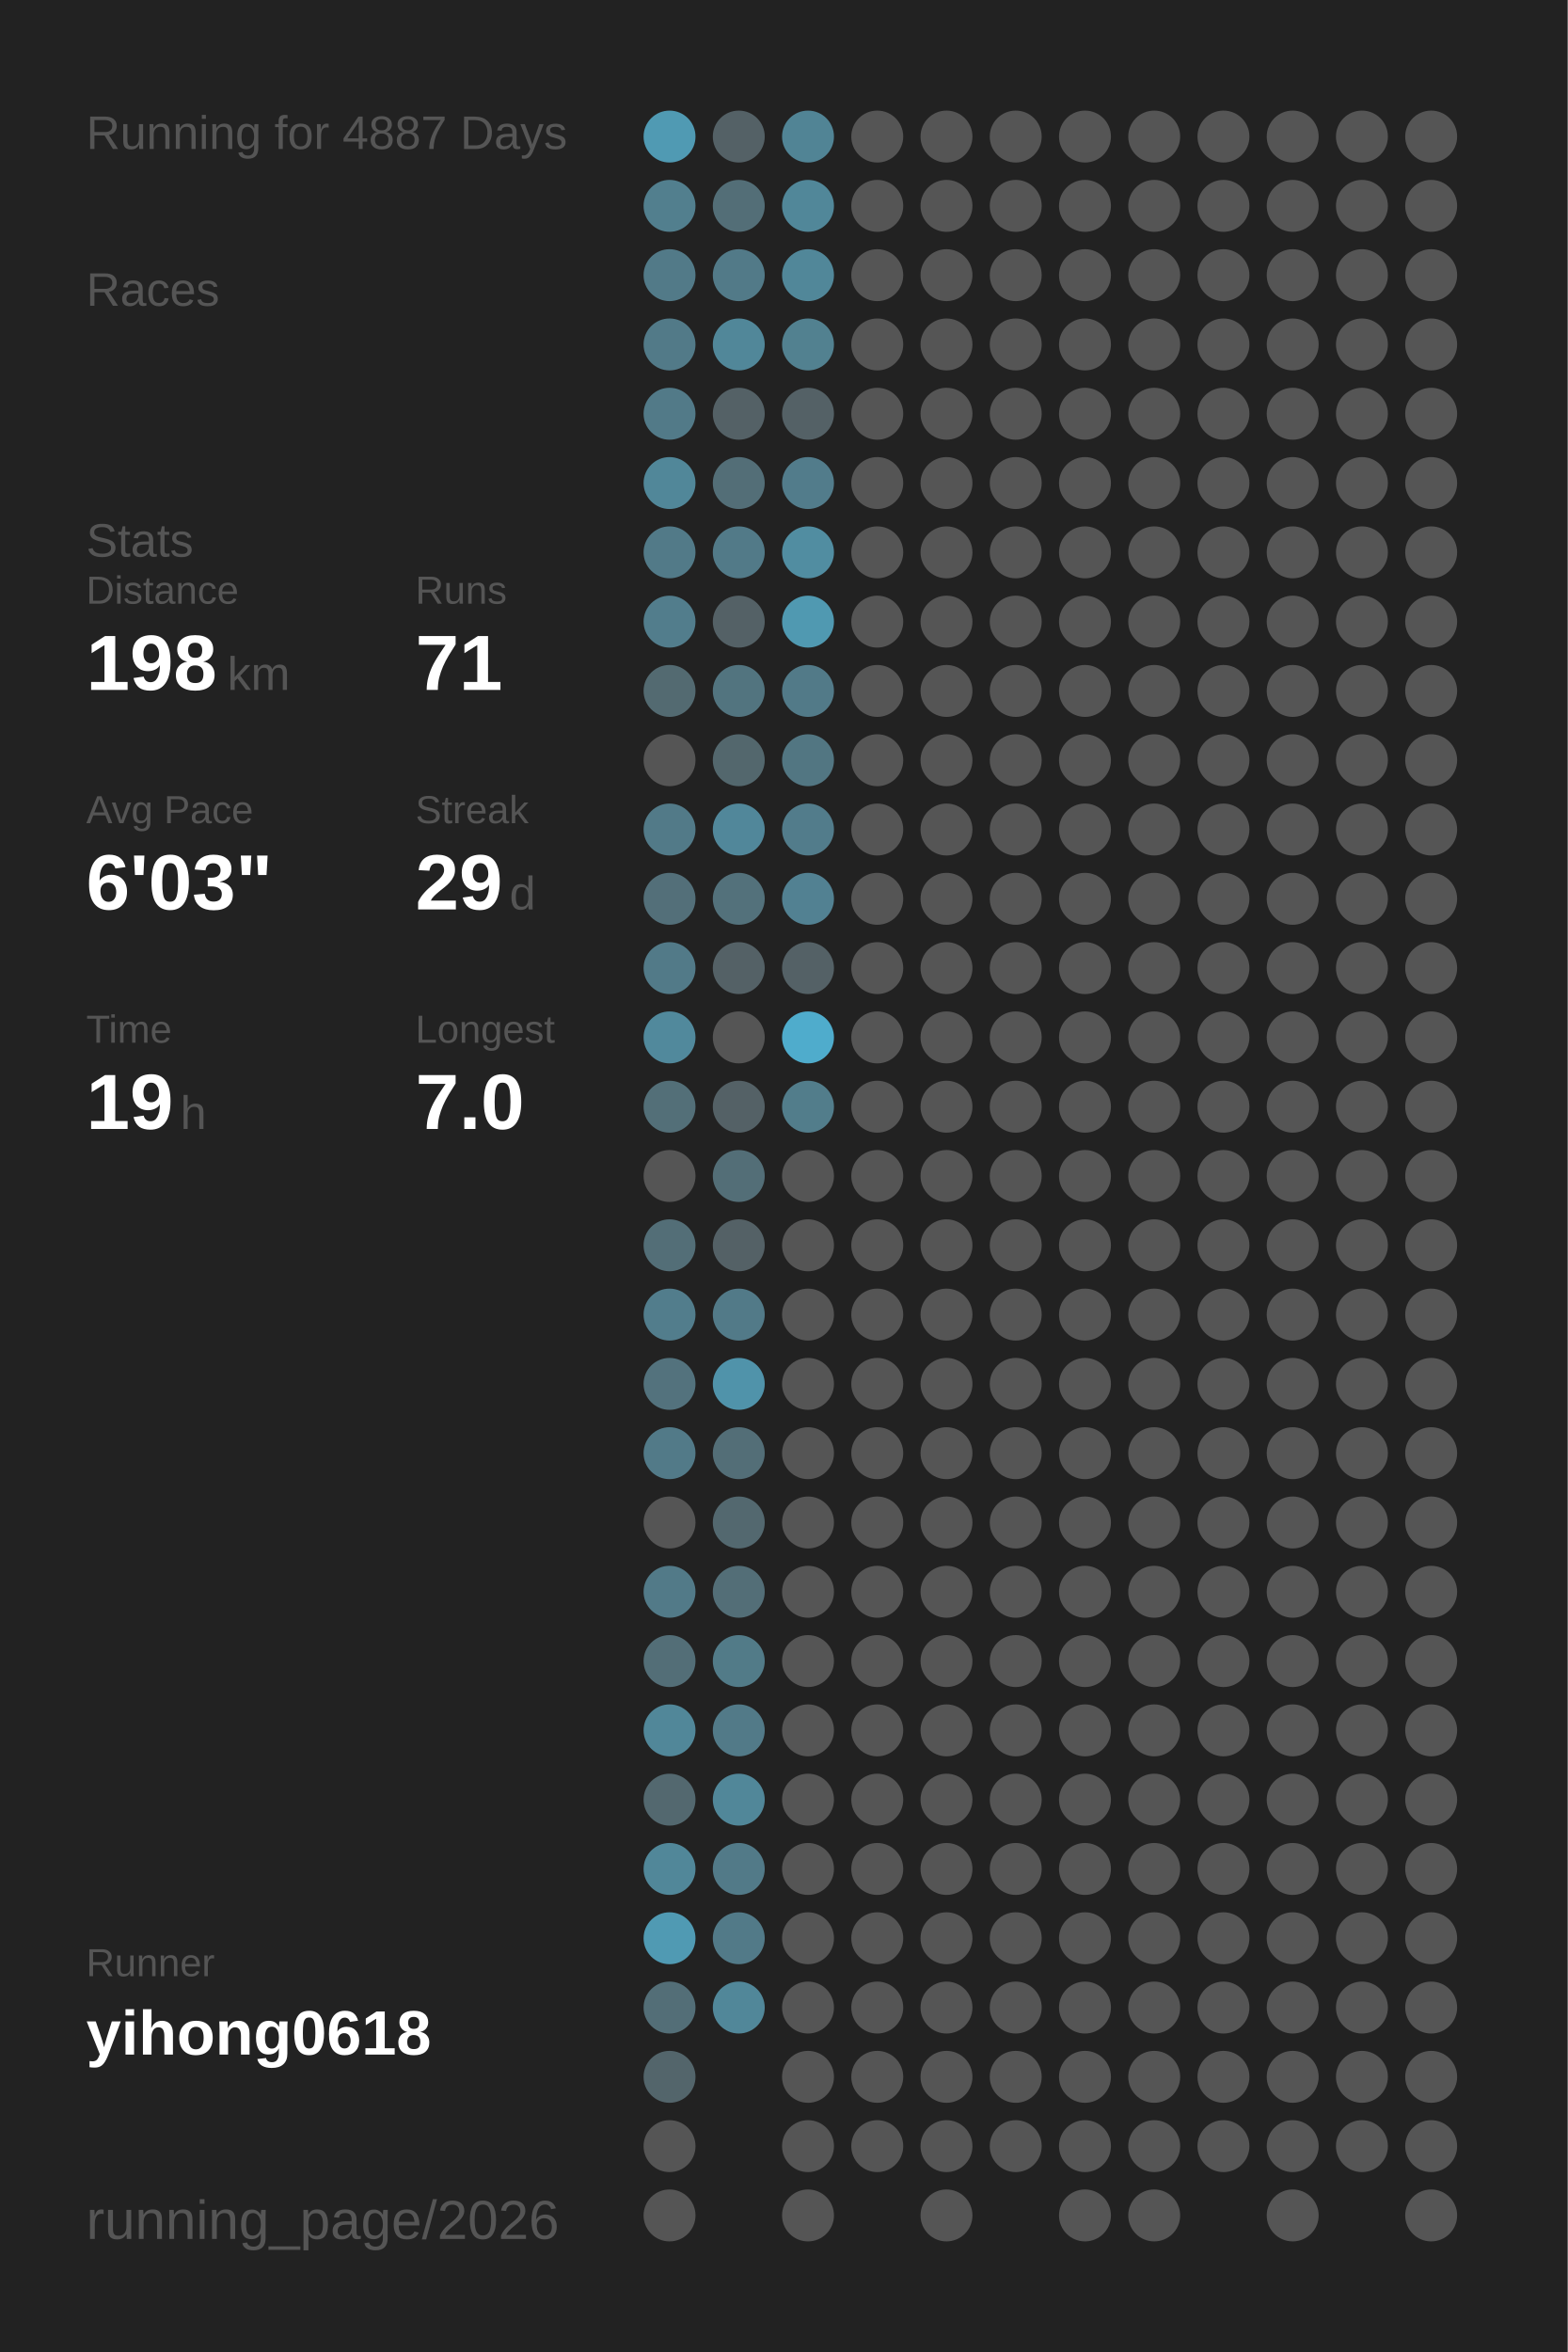
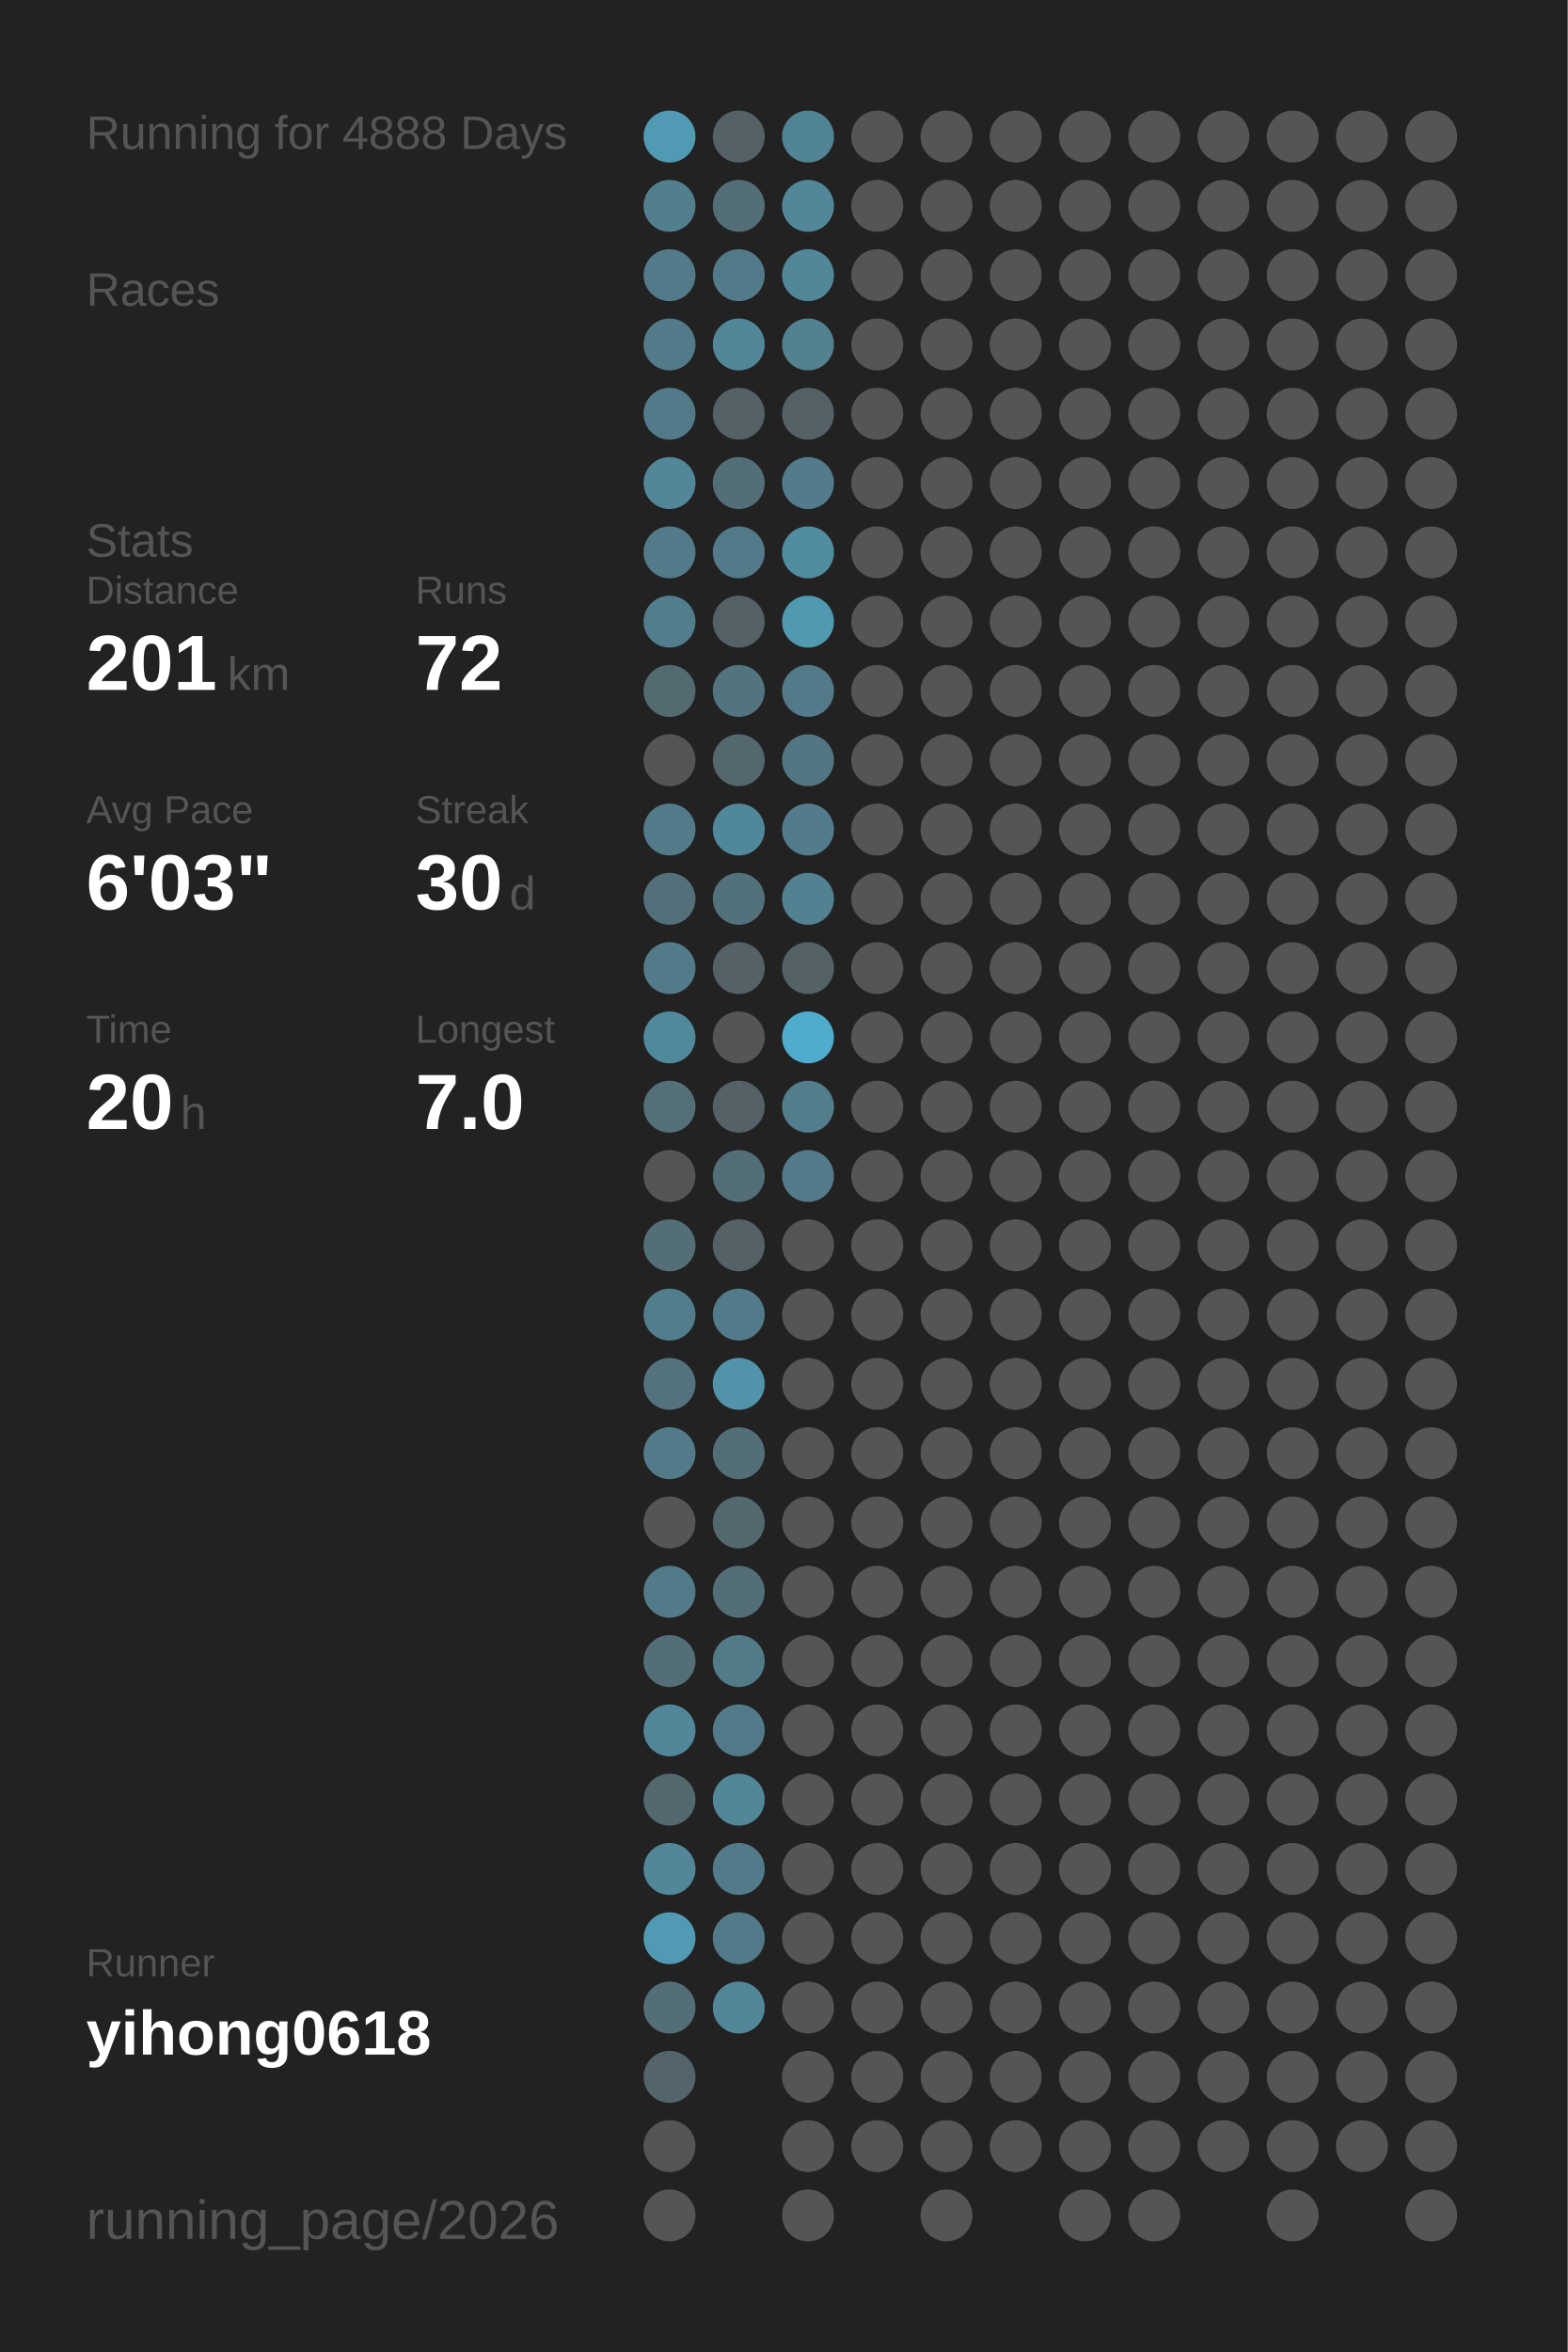
<svg xmlns="http://www.w3.org/2000/svg" baseProfile="full" height="300mm" version="1.1" viewBox="0,0,200,300" width="200mm">
  <defs />
  <rect fill="#222222" height="300" width="200" x="0" y="0" />
-   <text fill="#555555" style="font-size:6px; font-family:Arial;" x="11" y="19">Running for 4887 Days</text>
+   <text fill="#555555" style="font-size:6px; font-family:Arial;" x="11" y="19">Running for 4888 Days</text>
  <text fill="#555555" style="font-size:6px; font-family:Arial;" x="11" y="39">Races</text>
  <text fill="#555555" style="font-size:6px; font-family:Arial;" x="11" y="71">Stats</text>
  <text fill="#555555" style="font-size:5px; font-family:Arial;" x="11" y="77">Distance</text>
-   <text fill="#FFFFFF" style="font-size:10px; font-family:Arial; font-weight:bold;" x="11" y="88">198</text>
+   <text fill="#FFFFFF" style="font-size:10px; font-family:Arial; font-weight:bold;" x="11" y="88">201</text>
  <text fill="#555555" style="font-size:6px; font-family:Arial;" x="29" y="88">km</text>
  <text fill="#555555" style="font-size:5px; font-family:Arial;" x="53" y="77">Runs</text>
-   <text fill="#FFFFFF" style="font-size:10px; font-family:Arial; font-weight:bold;" x="53" y="88">71</text>
+   <text fill="#FFFFFF" style="font-size:10px; font-family:Arial; font-weight:bold;" x="53" y="88">72</text>
  <text fill="#555555" style="font-size:5px; font-family:Arial;" x="11" y="105">Avg Pace</text>
  <text fill="#FFFFFF" style="font-size:10px; font-family:Arial; font-weight:bold;" x="11" y="116">6'03"</text>
  <text fill="#555555" style="font-size:5px; font-family:Arial;" x="53" y="105">Streak</text>
-   <text fill="#FFFFFF" style="font-size:10px; font-family:Arial; font-weight:bold;" x="53" y="116">29</text>
+   <text fill="#FFFFFF" style="font-size:10px; font-family:Arial; font-weight:bold;" x="53" y="116">30</text>
  <text fill="#555555" style="font-size:6px; font-family:Arial;" x="65" y="116">d</text>
  <text fill="#555555" style="font-size:5px; font-family:Arial;" x="11" y="133">Time</text>
-   <text fill="#FFFFFF" style="font-size:10px; font-family:Arial; font-weight:bold;" x="11" y="144">19</text>
+   <text fill="#FFFFFF" style="font-size:10px; font-family:Arial; font-weight:bold;" x="11" y="144">20</text>
  <text fill="#555555" style="font-size:6px; font-family:Arial;" x="23" y="144">h</text>
  <text fill="#555555" style="font-size:5px; font-family:Arial;" x="53" y="133">Longest</text>
  <text fill="#FFFFFF" style="font-size:10px; font-family:Arial; font-weight:bold;" x="53" y="144">7.0</text>
  <text fill="#555555" style="font-size:5px; font-family:Arial;" x="11" y="252.065">Runner</text>
  <text fill="#FFFFFF" style="font-size:8px; font-family:Arial; font-weight:bold;" x="11" y="262.065">yihong0618</text>
  <text fill="#555555" style="font-size:7px; font-family:Arial;" x="11" y="285.581">running_page/2026</text>
  <circle cx="85.417" cy="17.419" fill="#509ab3" r="3.312" />
  <circle cx="85.417" cy="26.258" fill="#527f8e" r="3.312" />
  <circle cx="85.417" cy="35.097" fill="#527a88" r="3.312" />
  <circle cx="85.417" cy="43.935" fill="#527a88" r="3.312" />
  <circle cx="85.417" cy="52.774" fill="#527a88" r="3.312" />
  <circle cx="85.417" cy="61.613" fill="#518799" r="3.312" />
  <circle cx="85.417" cy="70.452" fill="#527a88" r="3.312" />
  <circle cx="85.417" cy="79.29" fill="#527d8c" r="3.312" />
  <circle cx="85.417" cy="88.129" fill="#536a71" r="3.312" />
  <circle cx="85.417" cy="96.968" fill="#555555" r="3.312" />
  <circle cx="85.417" cy="105.806" fill="#527a88" r="3.312" />
  <circle cx="85.417" cy="114.645" fill="#536f79" r="3.312" />
  <circle cx="85.417" cy="123.484" fill="#527a88" r="3.312" />
  <circle cx="85.417" cy="132.323" fill="#51899c" r="3.312" />
  <circle cx="85.417" cy="141.161" fill="#536f78" r="3.312" />
  <circle cx="85.417" cy="150" fill="#555555" r="3.312" />
  <circle cx="85.417" cy="158.839" fill="#536e77" r="3.312" />
  <circle cx="85.417" cy="167.677" fill="#527d8c" r="3.312" />
  <circle cx="85.417" cy="176.516" fill="#53727d" r="3.312" />
  <circle cx="85.417" cy="185.355" fill="#527a88" r="3.312" />
  <circle cx="85.417" cy="194.194" fill="#555555" r="3.312" />
  <circle cx="85.417" cy="203.032" fill="#527a88" r="3.312" />
  <circle cx="85.417" cy="211.871" fill="#536e77" r="3.312" />
  <circle cx="85.417" cy="220.71" fill="#518799" r="3.312" />
  <circle cx="85.417" cy="229.548" fill="#53686f" r="3.312" />
  <circle cx="85.417" cy="238.387" fill="#518799" r="3.312" />
  <circle cx="85.417" cy="247.226" fill="#509ab3" r="3.312" />
  <circle cx="85.417" cy="256.065" fill="#536e77" r="3.312" />
  <circle cx="85.417" cy="264.903" fill="#53656b" r="3.312" />
  <circle cx="85.417" cy="273.742" fill="#555555" r="3.312" />
  <circle cx="85.417" cy="282.581" fill="#555555" r="3.312" />
  <circle cx="94.25" cy="17.419" fill="#546166" r="3.312" />
  <circle cx="94.25" cy="26.258" fill="#536e77" r="3.312" />
  <circle cx="94.25" cy="35.097" fill="#527a88" r="3.312" />
  <circle cx="94.25" cy="43.935" fill="#518799" r="3.312" />
  <circle cx="94.25" cy="52.774" fill="#546166" r="3.312" />
  <circle cx="94.25" cy="61.613" fill="#536e77" r="3.312" />
  <circle cx="94.25" cy="70.452" fill="#527a88" r="3.312" />
  <circle cx="94.25" cy="79.29" fill="#546166" r="3.312" />
  <circle cx="94.25" cy="88.129" fill="#52747f" r="3.312" />
  <circle cx="94.25" cy="96.968" fill="#53676d" r="3.312" />
  <circle cx="94.25" cy="105.806" fill="#51879a" r="3.312" />
  <circle cx="94.25" cy="114.645" fill="#53717b" r="3.312" />
  <circle cx="94.25" cy="123.484" fill="#546166" r="3.312" />
  <circle cx="94.25" cy="132.323" fill="#555555" r="3.312" />
  <circle cx="94.25" cy="141.161" fill="#546166" r="3.312" />
  <circle cx="94.25" cy="150" fill="#536e77" r="3.312" />
  <circle cx="94.25" cy="158.839" fill="#546166" r="3.312" />
  <circle cx="94.25" cy="167.677" fill="#527a88" r="3.312" />
  <circle cx="94.25" cy="176.516" fill="#5093aa" r="3.312" />
  <circle cx="94.25" cy="185.355" fill="#536e77" r="3.312" />
  <circle cx="94.25" cy="194.194" fill="#53686f" r="3.312" />
  <circle cx="94.25" cy="203.032" fill="#536e77" r="3.312" />
  <circle cx="94.25" cy="211.871" fill="#527b88" r="3.312" />
  <circle cx="94.25" cy="220.71" fill="#527a88" r="3.312" />
  <circle cx="94.25" cy="229.548" fill="#518799" r="3.312" />
  <circle cx="94.25" cy="238.387" fill="#527a88" r="3.312" />
  <circle cx="94.25" cy="247.226" fill="#527a88" r="3.312" />
  <circle cx="94.25" cy="256.065" fill="#518799" r="3.312" />
  <circle cx="103.083" cy="17.419" fill="#518495" r="3.312" />
  <circle cx="103.083" cy="26.258" fill="#518799" r="3.312" />
  <circle cx="103.083" cy="35.097" fill="#518799" r="3.312" />
  <circle cx="103.083" cy="43.935" fill="#528190" r="3.312" />
  <circle cx="103.083" cy="52.774" fill="#546166" r="3.312" />
  <circle cx="103.083" cy="61.613" fill="#527c8b" r="3.312" />
  <circle cx="103.083" cy="70.452" fill="#518da1" r="3.312" />
  <circle cx="103.083" cy="79.29" fill="#5099b1" r="3.312" />
  <circle cx="103.083" cy="88.129" fill="#527a88" r="3.312" />
  <circle cx="103.083" cy="96.968" fill="#527682" r="3.312" />
  <circle cx="103.083" cy="105.806" fill="#527c8b" r="3.312" />
  <circle cx="103.083" cy="114.645" fill="#528192" r="3.312" />
  <circle cx="103.083" cy="123.484" fill="#546166" r="3.312" />
  <circle cx="103.083" cy="132.323" fill="#4faccc" r="3.312" />
  <circle cx="103.083" cy="141.161" fill="#527d8b" r="3.312" />
-   <circle cx="103.083" cy="150" fill="#555555" r="3.312" />
+   <circle cx="103.083" cy="150" fill="#527a88" r="3.312" />
  <circle cx="103.083" cy="158.839" fill="#555555" r="3.312" />
  <circle cx="103.083" cy="167.677" fill="#555555" r="3.312" />
  <circle cx="103.083" cy="176.516" fill="#555555" r="3.312" />
  <circle cx="103.083" cy="185.355" fill="#555555" r="3.312" />
  <circle cx="103.083" cy="194.194" fill="#555555" r="3.312" />
  <circle cx="103.083" cy="203.032" fill="#555555" r="3.312" />
  <circle cx="103.083" cy="211.871" fill="#555555" r="3.312" />
  <circle cx="103.083" cy="220.71" fill="#555555" r="3.312" />
  <circle cx="103.083" cy="229.548" fill="#555555" r="3.312" />
  <circle cx="103.083" cy="238.387" fill="#555555" r="3.312" />
  <circle cx="103.083" cy="247.226" fill="#555555" r="3.312" />
  <circle cx="103.083" cy="256.065" fill="#555555" r="3.312" />
  <circle cx="103.083" cy="264.903" fill="#555555" r="3.312" />
  <circle cx="103.083" cy="273.742" fill="#555555" r="3.312" />
  <circle cx="103.083" cy="282.581" fill="#555555" r="3.312" />
  <circle cx="111.917" cy="17.419" fill="#555555" r="3.312" />
  <circle cx="111.917" cy="26.258" fill="#555555" r="3.312" />
  <circle cx="111.917" cy="35.097" fill="#555555" r="3.312" />
  <circle cx="111.917" cy="43.935" fill="#555555" r="3.312" />
  <circle cx="111.917" cy="52.774" fill="#555555" r="3.312" />
  <circle cx="111.917" cy="61.613" fill="#555555" r="3.312" />
  <circle cx="111.917" cy="70.452" fill="#555555" r="3.312" />
  <circle cx="111.917" cy="79.29" fill="#555555" r="3.312" />
  <circle cx="111.917" cy="88.129" fill="#555555" r="3.312" />
  <circle cx="111.917" cy="96.968" fill="#555555" r="3.312" />
  <circle cx="111.917" cy="105.806" fill="#555555" r="3.312" />
  <circle cx="111.917" cy="114.645" fill="#555555" r="3.312" />
  <circle cx="111.917" cy="123.484" fill="#555555" r="3.312" />
  <circle cx="111.917" cy="132.323" fill="#555555" r="3.312" />
  <circle cx="111.917" cy="141.161" fill="#555555" r="3.312" />
  <circle cx="111.917" cy="150" fill="#555555" r="3.312" />
  <circle cx="111.917" cy="158.839" fill="#555555" r="3.312" />
  <circle cx="111.917" cy="167.677" fill="#555555" r="3.312" />
  <circle cx="111.917" cy="176.516" fill="#555555" r="3.312" />
  <circle cx="111.917" cy="185.355" fill="#555555" r="3.312" />
  <circle cx="111.917" cy="194.194" fill="#555555" r="3.312" />
  <circle cx="111.917" cy="203.032" fill="#555555" r="3.312" />
  <circle cx="111.917" cy="211.871" fill="#555555" r="3.312" />
  <circle cx="111.917" cy="220.71" fill="#555555" r="3.312" />
  <circle cx="111.917" cy="229.548" fill="#555555" r="3.312" />
  <circle cx="111.917" cy="238.387" fill="#555555" r="3.312" />
  <circle cx="111.917" cy="247.226" fill="#555555" r="3.312" />
  <circle cx="111.917" cy="256.065" fill="#555555" r="3.312" />
  <circle cx="111.917" cy="264.903" fill="#555555" r="3.312" />
  <circle cx="111.917" cy="273.742" fill="#555555" r="3.312" />
  <circle cx="120.75" cy="17.419" fill="#555555" r="3.312" />
  <circle cx="120.75" cy="26.258" fill="#555555" r="3.312" />
  <circle cx="120.75" cy="35.097" fill="#555555" r="3.312" />
  <circle cx="120.75" cy="43.935" fill="#555555" r="3.312" />
  <circle cx="120.75" cy="52.774" fill="#555555" r="3.312" />
  <circle cx="120.75" cy="61.613" fill="#555555" r="3.312" />
  <circle cx="120.75" cy="70.452" fill="#555555" r="3.312" />
  <circle cx="120.75" cy="79.29" fill="#555555" r="3.312" />
  <circle cx="120.75" cy="88.129" fill="#555555" r="3.312" />
  <circle cx="120.75" cy="96.968" fill="#555555" r="3.312" />
  <circle cx="120.75" cy="105.806" fill="#555555" r="3.312" />
  <circle cx="120.75" cy="114.645" fill="#555555" r="3.312" />
  <circle cx="120.75" cy="123.484" fill="#555555" r="3.312" />
  <circle cx="120.75" cy="132.323" fill="#555555" r="3.312" />
  <circle cx="120.75" cy="141.161" fill="#555555" r="3.312" />
  <circle cx="120.75" cy="150" fill="#555555" r="3.312" />
  <circle cx="120.75" cy="158.839" fill="#555555" r="3.312" />
  <circle cx="120.75" cy="167.677" fill="#555555" r="3.312" />
  <circle cx="120.75" cy="176.516" fill="#555555" r="3.312" />
  <circle cx="120.75" cy="185.355" fill="#555555" r="3.312" />
  <circle cx="120.75" cy="194.194" fill="#555555" r="3.312" />
  <circle cx="120.75" cy="203.032" fill="#555555" r="3.312" />
  <circle cx="120.75" cy="211.871" fill="#555555" r="3.312" />
  <circle cx="120.75" cy="220.71" fill="#555555" r="3.312" />
  <circle cx="120.75" cy="229.548" fill="#555555" r="3.312" />
  <circle cx="120.75" cy="238.387" fill="#555555" r="3.312" />
  <circle cx="120.75" cy="247.226" fill="#555555" r="3.312" />
  <circle cx="120.75" cy="256.065" fill="#555555" r="3.312" />
  <circle cx="120.75" cy="264.903" fill="#555555" r="3.312" />
  <circle cx="120.75" cy="273.742" fill="#555555" r="3.312" />
  <circle cx="120.75" cy="282.581" fill="#555555" r="3.312" />
  <circle cx="129.583" cy="17.419" fill="#555555" r="3.312" />
  <circle cx="129.583" cy="26.258" fill="#555555" r="3.312" />
  <circle cx="129.583" cy="35.097" fill="#555555" r="3.312" />
  <circle cx="129.583" cy="43.935" fill="#555555" r="3.312" />
  <circle cx="129.583" cy="52.774" fill="#555555" r="3.312" />
  <circle cx="129.583" cy="61.613" fill="#555555" r="3.312" />
  <circle cx="129.583" cy="70.452" fill="#555555" r="3.312" />
  <circle cx="129.583" cy="79.29" fill="#555555" r="3.312" />
  <circle cx="129.583" cy="88.129" fill="#555555" r="3.312" />
  <circle cx="129.583" cy="96.968" fill="#555555" r="3.312" />
  <circle cx="129.583" cy="105.806" fill="#555555" r="3.312" />
  <circle cx="129.583" cy="114.645" fill="#555555" r="3.312" />
  <circle cx="129.583" cy="123.484" fill="#555555" r="3.312" />
  <circle cx="129.583" cy="132.323" fill="#555555" r="3.312" />
  <circle cx="129.583" cy="141.161" fill="#555555" r="3.312" />
  <circle cx="129.583" cy="150" fill="#555555" r="3.312" />
  <circle cx="129.583" cy="158.839" fill="#555555" r="3.312" />
  <circle cx="129.583" cy="167.677" fill="#555555" r="3.312" />
  <circle cx="129.583" cy="176.516" fill="#555555" r="3.312" />
  <circle cx="129.583" cy="185.355" fill="#555555" r="3.312" />
  <circle cx="129.583" cy="194.194" fill="#555555" r="3.312" />
  <circle cx="129.583" cy="203.032" fill="#555555" r="3.312" />
  <circle cx="129.583" cy="211.871" fill="#555555" r="3.312" />
  <circle cx="129.583" cy="220.71" fill="#555555" r="3.312" />
  <circle cx="129.583" cy="229.548" fill="#555555" r="3.312" />
  <circle cx="129.583" cy="238.387" fill="#555555" r="3.312" />
  <circle cx="129.583" cy="247.226" fill="#555555" r="3.312" />
  <circle cx="129.583" cy="256.065" fill="#555555" r="3.312" />
  <circle cx="129.583" cy="264.903" fill="#555555" r="3.312" />
  <circle cx="129.583" cy="273.742" fill="#555555" r="3.312" />
  <circle cx="138.417" cy="17.419" fill="#555555" r="3.312" />
  <circle cx="138.417" cy="26.258" fill="#555555" r="3.312" />
  <circle cx="138.417" cy="35.097" fill="#555555" r="3.312" />
  <circle cx="138.417" cy="43.935" fill="#555555" r="3.312" />
  <circle cx="138.417" cy="52.774" fill="#555555" r="3.312" />
  <circle cx="138.417" cy="61.613" fill="#555555" r="3.312" />
  <circle cx="138.417" cy="70.452" fill="#555555" r="3.312" />
  <circle cx="138.417" cy="79.29" fill="#555555" r="3.312" />
  <circle cx="138.417" cy="88.129" fill="#555555" r="3.312" />
  <circle cx="138.417" cy="96.968" fill="#555555" r="3.312" />
  <circle cx="138.417" cy="105.806" fill="#555555" r="3.312" />
  <circle cx="138.417" cy="114.645" fill="#555555" r="3.312" />
  <circle cx="138.417" cy="123.484" fill="#555555" r="3.312" />
  <circle cx="138.417" cy="132.323" fill="#555555" r="3.312" />
  <circle cx="138.417" cy="141.161" fill="#555555" r="3.312" />
  <circle cx="138.417" cy="150" fill="#555555" r="3.312" />
  <circle cx="138.417" cy="158.839" fill="#555555" r="3.312" />
  <circle cx="138.417" cy="167.677" fill="#555555" r="3.312" />
  <circle cx="138.417" cy="176.516" fill="#555555" r="3.312" />
  <circle cx="138.417" cy="185.355" fill="#555555" r="3.312" />
  <circle cx="138.417" cy="194.194" fill="#555555" r="3.312" />
  <circle cx="138.417" cy="203.032" fill="#555555" r="3.312" />
  <circle cx="138.417" cy="211.871" fill="#555555" r="3.312" />
  <circle cx="138.417" cy="220.71" fill="#555555" r="3.312" />
  <circle cx="138.417" cy="229.548" fill="#555555" r="3.312" />
  <circle cx="138.417" cy="238.387" fill="#555555" r="3.312" />
  <circle cx="138.417" cy="247.226" fill="#555555" r="3.312" />
  <circle cx="138.417" cy="256.065" fill="#555555" r="3.312" />
  <circle cx="138.417" cy="264.903" fill="#555555" r="3.312" />
  <circle cx="138.417" cy="273.742" fill="#555555" r="3.312" />
  <circle cx="138.417" cy="282.581" fill="#555555" r="3.312" />
  <circle cx="147.25" cy="17.419" fill="#555555" r="3.312" />
  <circle cx="147.25" cy="26.258" fill="#555555" r="3.312" />
  <circle cx="147.25" cy="35.097" fill="#555555" r="3.312" />
  <circle cx="147.25" cy="43.935" fill="#555555" r="3.312" />
  <circle cx="147.25" cy="52.774" fill="#555555" r="3.312" />
  <circle cx="147.25" cy="61.613" fill="#555555" r="3.312" />
  <circle cx="147.25" cy="70.452" fill="#555555" r="3.312" />
  <circle cx="147.25" cy="79.29" fill="#555555" r="3.312" />
  <circle cx="147.25" cy="88.129" fill="#555555" r="3.312" />
  <circle cx="147.25" cy="96.968" fill="#555555" r="3.312" />
  <circle cx="147.25" cy="105.806" fill="#555555" r="3.312" />
  <circle cx="147.25" cy="114.645" fill="#555555" r="3.312" />
  <circle cx="147.25" cy="123.484" fill="#555555" r="3.312" />
  <circle cx="147.25" cy="132.323" fill="#555555" r="3.312" />
  <circle cx="147.25" cy="141.161" fill="#555555" r="3.312" />
  <circle cx="147.25" cy="150" fill="#555555" r="3.312" />
  <circle cx="147.25" cy="158.839" fill="#555555" r="3.312" />
  <circle cx="147.25" cy="167.677" fill="#555555" r="3.312" />
  <circle cx="147.25" cy="176.516" fill="#555555" r="3.312" />
  <circle cx="147.25" cy="185.355" fill="#555555" r="3.312" />
  <circle cx="147.25" cy="194.194" fill="#555555" r="3.312" />
  <circle cx="147.25" cy="203.032" fill="#555555" r="3.312" />
  <circle cx="147.25" cy="211.871" fill="#555555" r="3.312" />
  <circle cx="147.25" cy="220.71" fill="#555555" r="3.312" />
  <circle cx="147.25" cy="229.548" fill="#555555" r="3.312" />
  <circle cx="147.25" cy="238.387" fill="#555555" r="3.312" />
  <circle cx="147.25" cy="247.226" fill="#555555" r="3.312" />
  <circle cx="147.25" cy="256.065" fill="#555555" r="3.312" />
  <circle cx="147.25" cy="264.903" fill="#555555" r="3.312" />
  <circle cx="147.25" cy="273.742" fill="#555555" r="3.312" />
  <circle cx="147.25" cy="282.581" fill="#555555" r="3.312" />
  <circle cx="156.083" cy="17.419" fill="#555555" r="3.312" />
  <circle cx="156.083" cy="26.258" fill="#555555" r="3.312" />
  <circle cx="156.083" cy="35.097" fill="#555555" r="3.312" />
  <circle cx="156.083" cy="43.935" fill="#555555" r="3.312" />
  <circle cx="156.083" cy="52.774" fill="#555555" r="3.312" />
  <circle cx="156.083" cy="61.613" fill="#555555" r="3.312" />
  <circle cx="156.083" cy="70.452" fill="#555555" r="3.312" />
  <circle cx="156.083" cy="79.29" fill="#555555" r="3.312" />
  <circle cx="156.083" cy="88.129" fill="#555555" r="3.312" />
  <circle cx="156.083" cy="96.968" fill="#555555" r="3.312" />
  <circle cx="156.083" cy="105.806" fill="#555555" r="3.312" />
  <circle cx="156.083" cy="114.645" fill="#555555" r="3.312" />
  <circle cx="156.083" cy="123.484" fill="#555555" r="3.312" />
  <circle cx="156.083" cy="132.323" fill="#555555" r="3.312" />
  <circle cx="156.083" cy="141.161" fill="#555555" r="3.312" />
  <circle cx="156.083" cy="150" fill="#555555" r="3.312" />
  <circle cx="156.083" cy="158.839" fill="#555555" r="3.312" />
  <circle cx="156.083" cy="167.677" fill="#555555" r="3.312" />
  <circle cx="156.083" cy="176.516" fill="#555555" r="3.312" />
  <circle cx="156.083" cy="185.355" fill="#555555" r="3.312" />
  <circle cx="156.083" cy="194.194" fill="#555555" r="3.312" />
  <circle cx="156.083" cy="203.032" fill="#555555" r="3.312" />
  <circle cx="156.083" cy="211.871" fill="#555555" r="3.312" />
  <circle cx="156.083" cy="220.71" fill="#555555" r="3.312" />
  <circle cx="156.083" cy="229.548" fill="#555555" r="3.312" />
  <circle cx="156.083" cy="238.387" fill="#555555" r="3.312" />
  <circle cx="156.083" cy="247.226" fill="#555555" r="3.312" />
  <circle cx="156.083" cy="256.065" fill="#555555" r="3.312" />
  <circle cx="156.083" cy="264.903" fill="#555555" r="3.312" />
  <circle cx="156.083" cy="273.742" fill="#555555" r="3.312" />
  <circle cx="164.917" cy="17.419" fill="#555555" r="3.312" />
  <circle cx="164.917" cy="26.258" fill="#555555" r="3.312" />
  <circle cx="164.917" cy="35.097" fill="#555555" r="3.312" />
  <circle cx="164.917" cy="43.935" fill="#555555" r="3.312" />
  <circle cx="164.917" cy="52.774" fill="#555555" r="3.312" />
  <circle cx="164.917" cy="61.613" fill="#555555" r="3.312" />
  <circle cx="164.917" cy="70.452" fill="#555555" r="3.312" />
  <circle cx="164.917" cy="79.29" fill="#555555" r="3.312" />
  <circle cx="164.917" cy="88.129" fill="#555555" r="3.312" />
  <circle cx="164.917" cy="96.968" fill="#555555" r="3.312" />
  <circle cx="164.917" cy="105.806" fill="#555555" r="3.312" />
  <circle cx="164.917" cy="114.645" fill="#555555" r="3.312" />
  <circle cx="164.917" cy="123.484" fill="#555555" r="3.312" />
  <circle cx="164.917" cy="132.323" fill="#555555" r="3.312" />
  <circle cx="164.917" cy="141.161" fill="#555555" r="3.312" />
  <circle cx="164.917" cy="150" fill="#555555" r="3.312" />
  <circle cx="164.917" cy="158.839" fill="#555555" r="3.312" />
  <circle cx="164.917" cy="167.677" fill="#555555" r="3.312" />
  <circle cx="164.917" cy="176.516" fill="#555555" r="3.312" />
  <circle cx="164.917" cy="185.355" fill="#555555" r="3.312" />
  <circle cx="164.917" cy="194.194" fill="#555555" r="3.312" />
  <circle cx="164.917" cy="203.032" fill="#555555" r="3.312" />
  <circle cx="164.917" cy="211.871" fill="#555555" r="3.312" />
  <circle cx="164.917" cy="220.71" fill="#555555" r="3.312" />
  <circle cx="164.917" cy="229.548" fill="#555555" r="3.312" />
  <circle cx="164.917" cy="238.387" fill="#555555" r="3.312" />
  <circle cx="164.917" cy="247.226" fill="#555555" r="3.312" />
  <circle cx="164.917" cy="256.065" fill="#555555" r="3.312" />
  <circle cx="164.917" cy="264.903" fill="#555555" r="3.312" />
  <circle cx="164.917" cy="273.742" fill="#555555" r="3.312" />
  <circle cx="164.917" cy="282.581" fill="#555555" r="3.312" />
  <circle cx="173.75" cy="17.419" fill="#555555" r="3.312" />
  <circle cx="173.75" cy="26.258" fill="#555555" r="3.312" />
  <circle cx="173.75" cy="35.097" fill="#555555" r="3.312" />
  <circle cx="173.75" cy="43.935" fill="#555555" r="3.312" />
  <circle cx="173.75" cy="52.774" fill="#555555" r="3.312" />
  <circle cx="173.75" cy="61.613" fill="#555555" r="3.312" />
  <circle cx="173.75" cy="70.452" fill="#555555" r="3.312" />
  <circle cx="173.75" cy="79.29" fill="#555555" r="3.312" />
  <circle cx="173.75" cy="88.129" fill="#555555" r="3.312" />
  <circle cx="173.75" cy="96.968" fill="#555555" r="3.312" />
  <circle cx="173.75" cy="105.806" fill="#555555" r="3.312" />
  <circle cx="173.75" cy="114.645" fill="#555555" r="3.312" />
  <circle cx="173.75" cy="123.484" fill="#555555" r="3.312" />
  <circle cx="173.75" cy="132.323" fill="#555555" r="3.312" />
  <circle cx="173.75" cy="141.161" fill="#555555" r="3.312" />
  <circle cx="173.75" cy="150" fill="#555555" r="3.312" />
  <circle cx="173.75" cy="158.839" fill="#555555" r="3.312" />
  <circle cx="173.75" cy="167.677" fill="#555555" r="3.312" />
  <circle cx="173.75" cy="176.516" fill="#555555" r="3.312" />
  <circle cx="173.75" cy="185.355" fill="#555555" r="3.312" />
  <circle cx="173.75" cy="194.194" fill="#555555" r="3.312" />
  <circle cx="173.75" cy="203.032" fill="#555555" r="3.312" />
  <circle cx="173.75" cy="211.871" fill="#555555" r="3.312" />
  <circle cx="173.75" cy="220.71" fill="#555555" r="3.312" />
  <circle cx="173.75" cy="229.548" fill="#555555" r="3.312" />
  <circle cx="173.75" cy="238.387" fill="#555555" r="3.312" />
  <circle cx="173.75" cy="247.226" fill="#555555" r="3.312" />
  <circle cx="173.75" cy="256.065" fill="#555555" r="3.312" />
  <circle cx="173.75" cy="264.903" fill="#555555" r="3.312" />
  <circle cx="173.75" cy="273.742" fill="#555555" r="3.312" />
  <circle cx="182.583" cy="17.419" fill="#555555" r="3.312" />
  <circle cx="182.583" cy="26.258" fill="#555555" r="3.312" />
  <circle cx="182.583" cy="35.097" fill="#555555" r="3.312" />
  <circle cx="182.583" cy="43.935" fill="#555555" r="3.312" />
  <circle cx="182.583" cy="52.774" fill="#555555" r="3.312" />
  <circle cx="182.583" cy="61.613" fill="#555555" r="3.312" />
  <circle cx="182.583" cy="70.452" fill="#555555" r="3.312" />
  <circle cx="182.583" cy="79.29" fill="#555555" r="3.312" />
  <circle cx="182.583" cy="88.129" fill="#555555" r="3.312" />
  <circle cx="182.583" cy="96.968" fill="#555555" r="3.312" />
  <circle cx="182.583" cy="105.806" fill="#555555" r="3.312" />
  <circle cx="182.583" cy="114.645" fill="#555555" r="3.312" />
  <circle cx="182.583" cy="123.484" fill="#555555" r="3.312" />
  <circle cx="182.583" cy="132.323" fill="#555555" r="3.312" />
  <circle cx="182.583" cy="141.161" fill="#555555" r="3.312" />
  <circle cx="182.583" cy="150" fill="#555555" r="3.312" />
  <circle cx="182.583" cy="158.839" fill="#555555" r="3.312" />
  <circle cx="182.583" cy="167.677" fill="#555555" r="3.312" />
  <circle cx="182.583" cy="176.516" fill="#555555" r="3.312" />
  <circle cx="182.583" cy="185.355" fill="#555555" r="3.312" />
  <circle cx="182.583" cy="194.194" fill="#555555" r="3.312" />
  <circle cx="182.583" cy="203.032" fill="#555555" r="3.312" />
  <circle cx="182.583" cy="211.871" fill="#555555" r="3.312" />
  <circle cx="182.583" cy="220.71" fill="#555555" r="3.312" />
  <circle cx="182.583" cy="229.548" fill="#555555" r="3.312" />
  <circle cx="182.583" cy="238.387" fill="#555555" r="3.312" />
  <circle cx="182.583" cy="247.226" fill="#555555" r="3.312" />
  <circle cx="182.583" cy="256.065" fill="#555555" r="3.312" />
  <circle cx="182.583" cy="264.903" fill="#555555" r="3.312" />
  <circle cx="182.583" cy="273.742" fill="#555555" r="3.312" />
  <circle cx="182.583" cy="282.581" fill="#555555" r="3.312" />
</svg>
